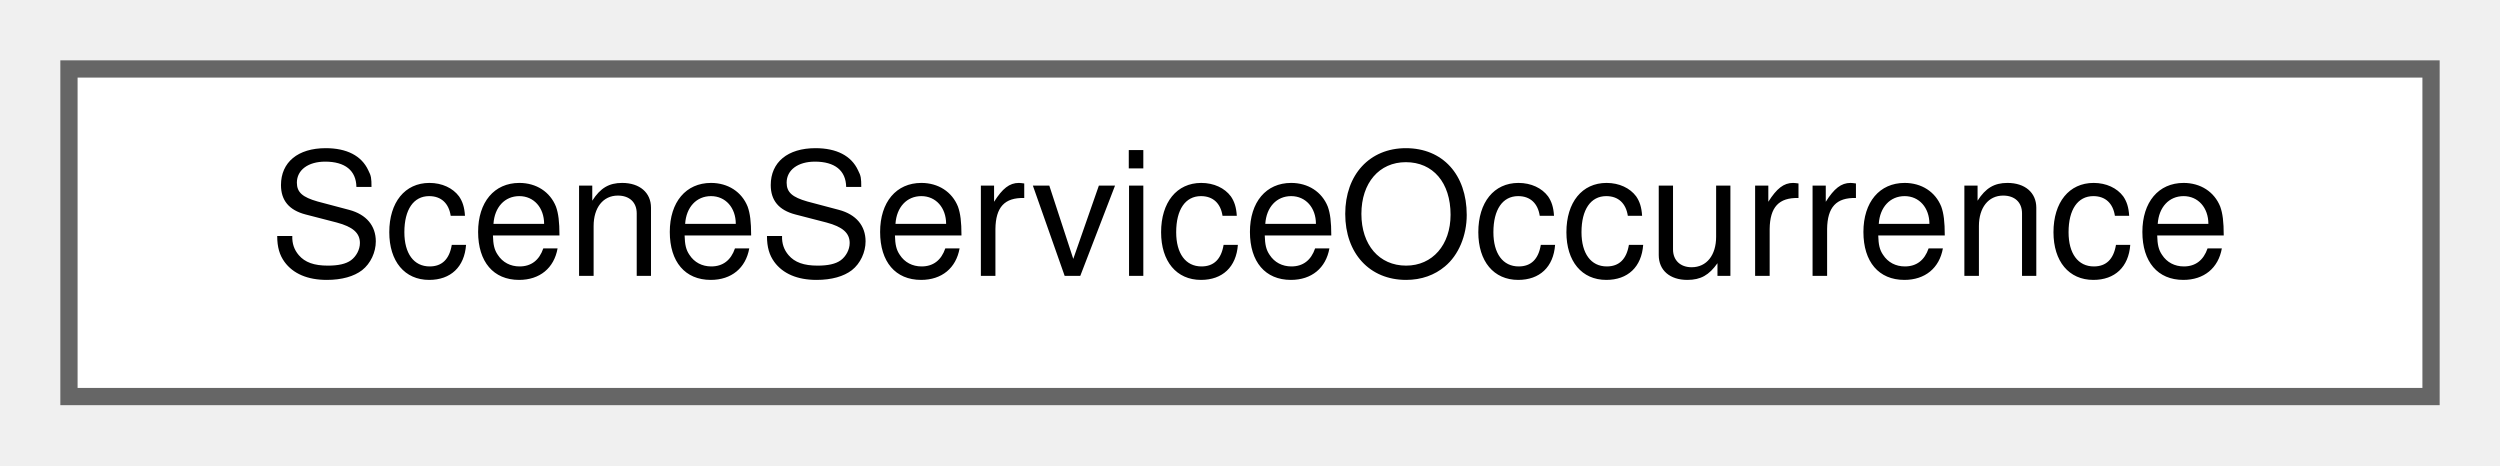
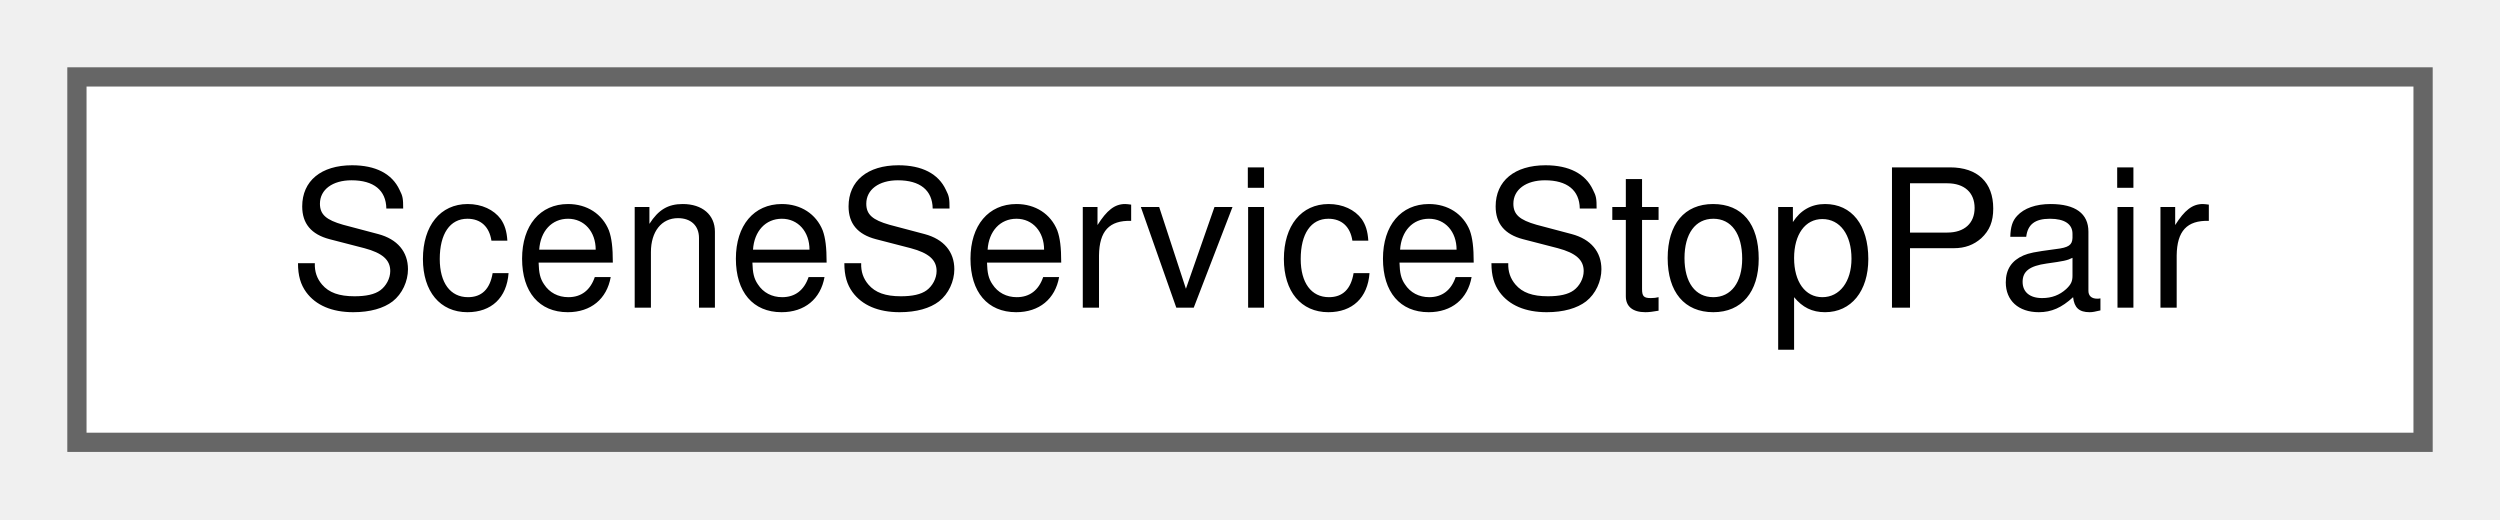
- <svg xmlns="http://www.w3.org/2000/svg" xmlns:xlink="http://www.w3.org/1999/xlink" width="145pt" height="27pt" viewBox="0.00 0.00 145.00 27.00">
+ <svg xmlns="http://www.w3.org/2000/svg" xmlns:xlink="http://www.w3.org/1999/xlink" width="130pt" height="27pt" viewBox="0.00 0.00 130.00 27.00">
  <g id="graph0" class="graph" transform="scale(1 1) rotate(0) translate(4 23)">
    <g id="Node000000" class="node">
      <g id="a_Node000000">
-         <a xlink:href="struct_scene_service_occurrence.html" target="_top" xlink:title="One run of a service: the service id with a 1-based occurrence number.">
-           <polygon fill="white" stroke="#666666" points="137,-19 0,-19 0,0 137,0 137,-19" />
-           <text text-anchor="middle" x="68.5" y="-7" font-family="Helvetica,sans-Serif" font-size="10.00">SceneServiceOccurrence</text>
+         <a xlink:href="struct_scene_service_stop_pair.html" target="_top" xlink:title="The stops of a service where a passenger leg boards and alights.">
+           <polygon fill="white" stroke="#666666" points="122,-19 0,-19 0,0 122,0 122,-19" />
+           <text text-anchor="middle" x="61" y="-7" font-family="Helvetica,sans-Serif" font-size="10.00">SceneServiceStopPair</text>
        </a>
      </g>
    </g>
  </g>
</svg>
